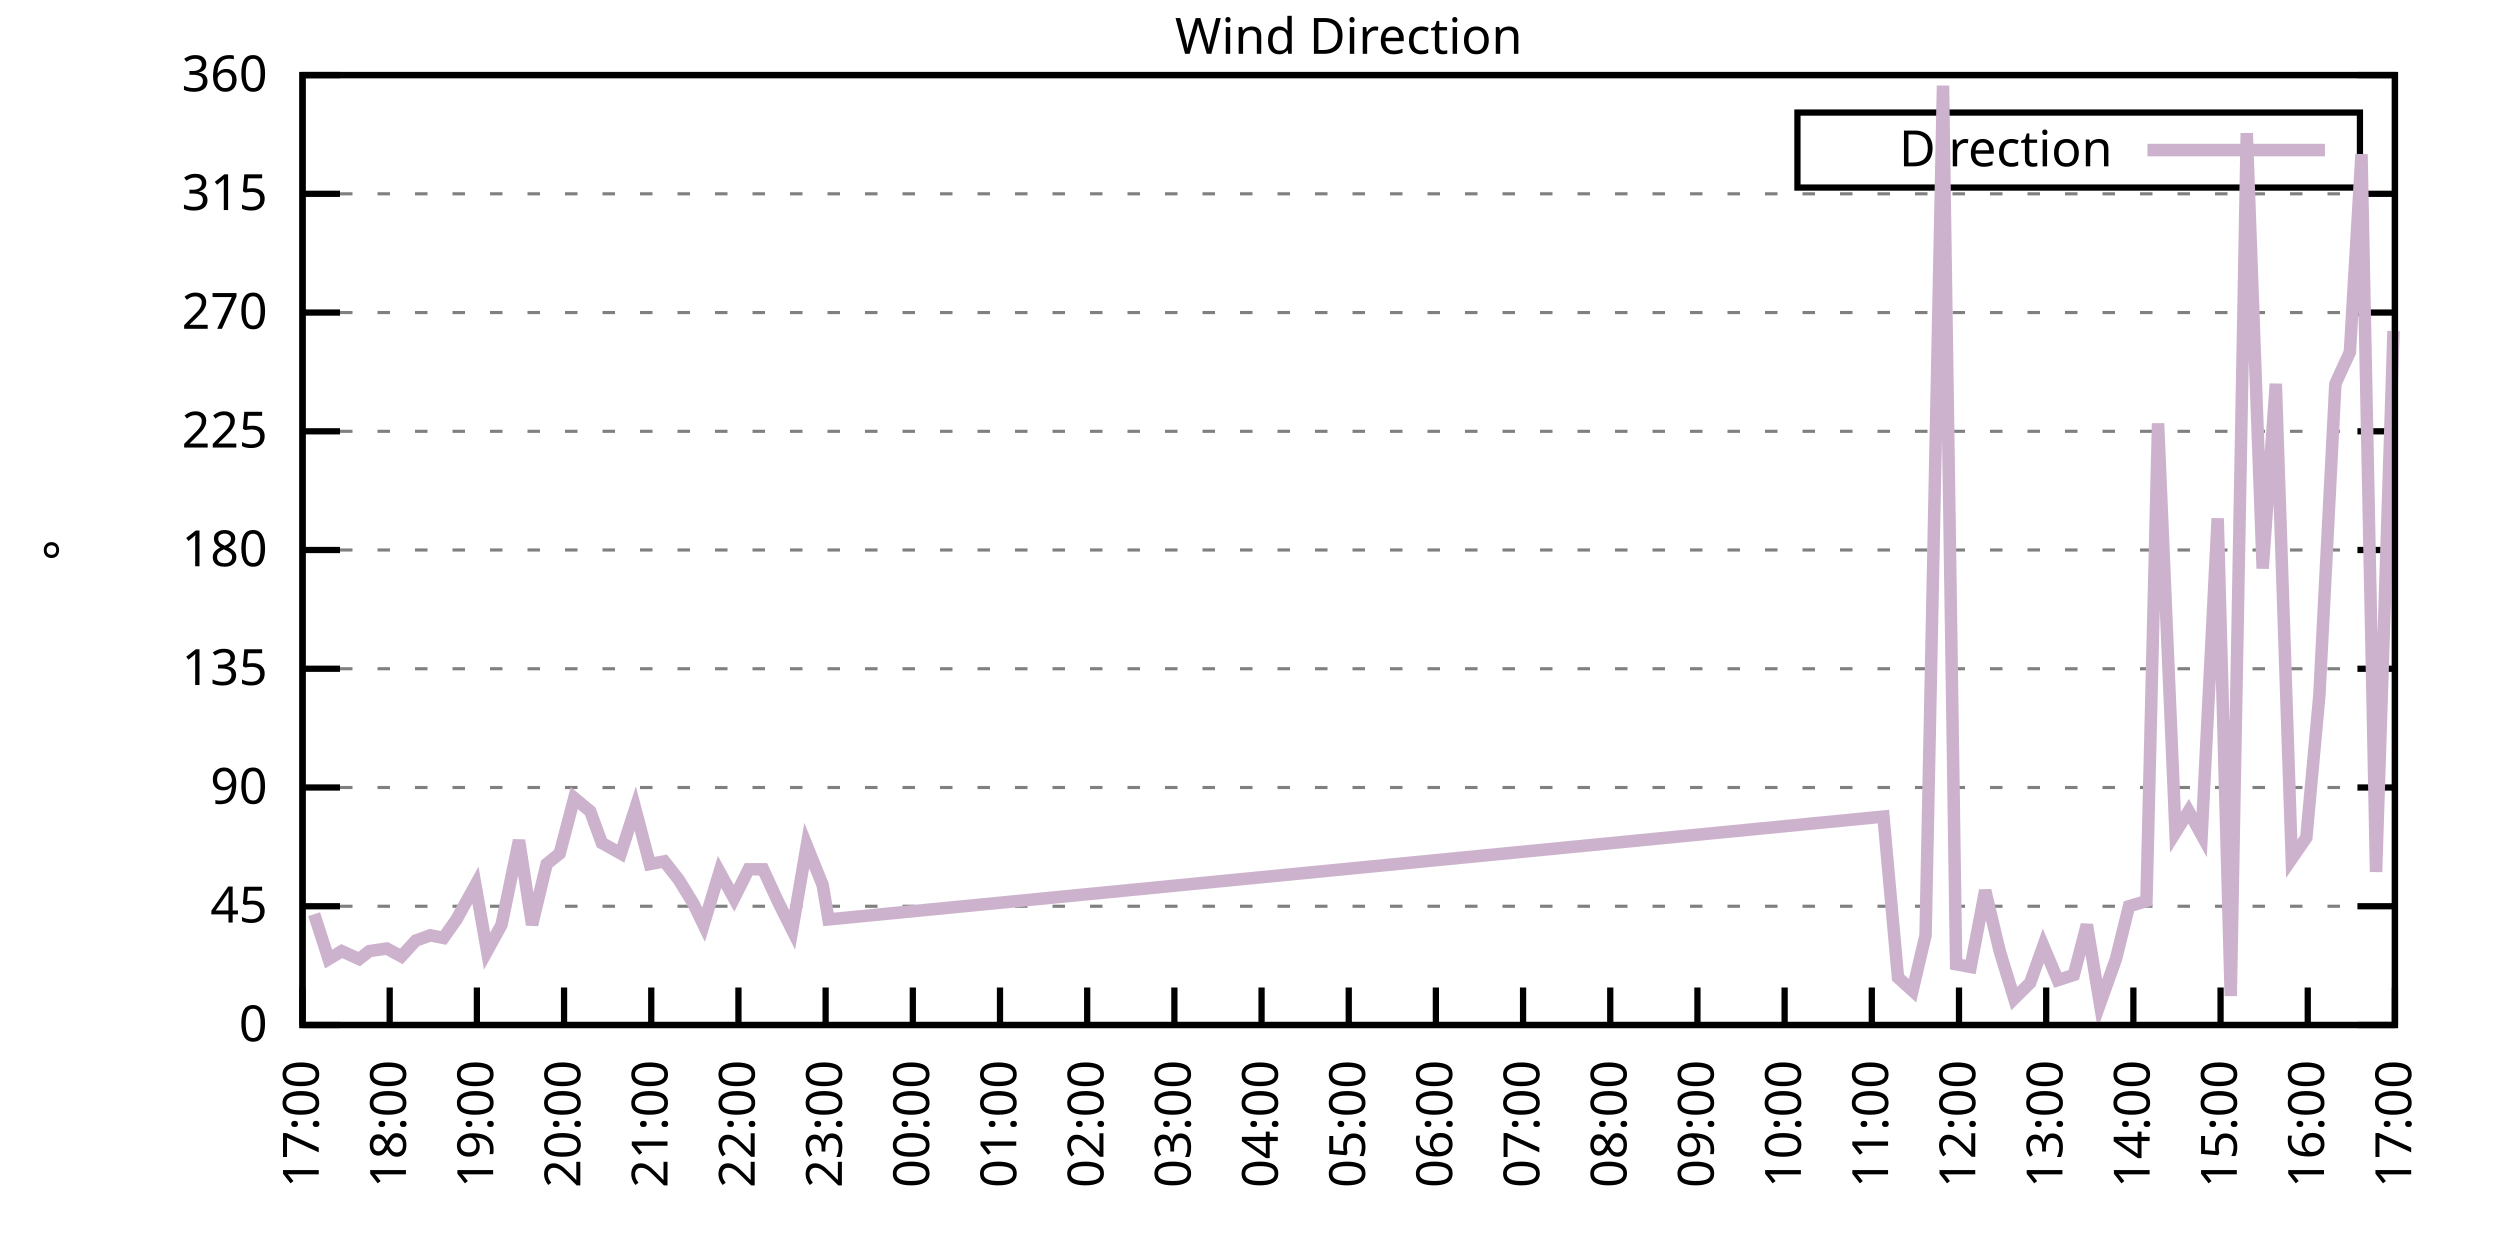
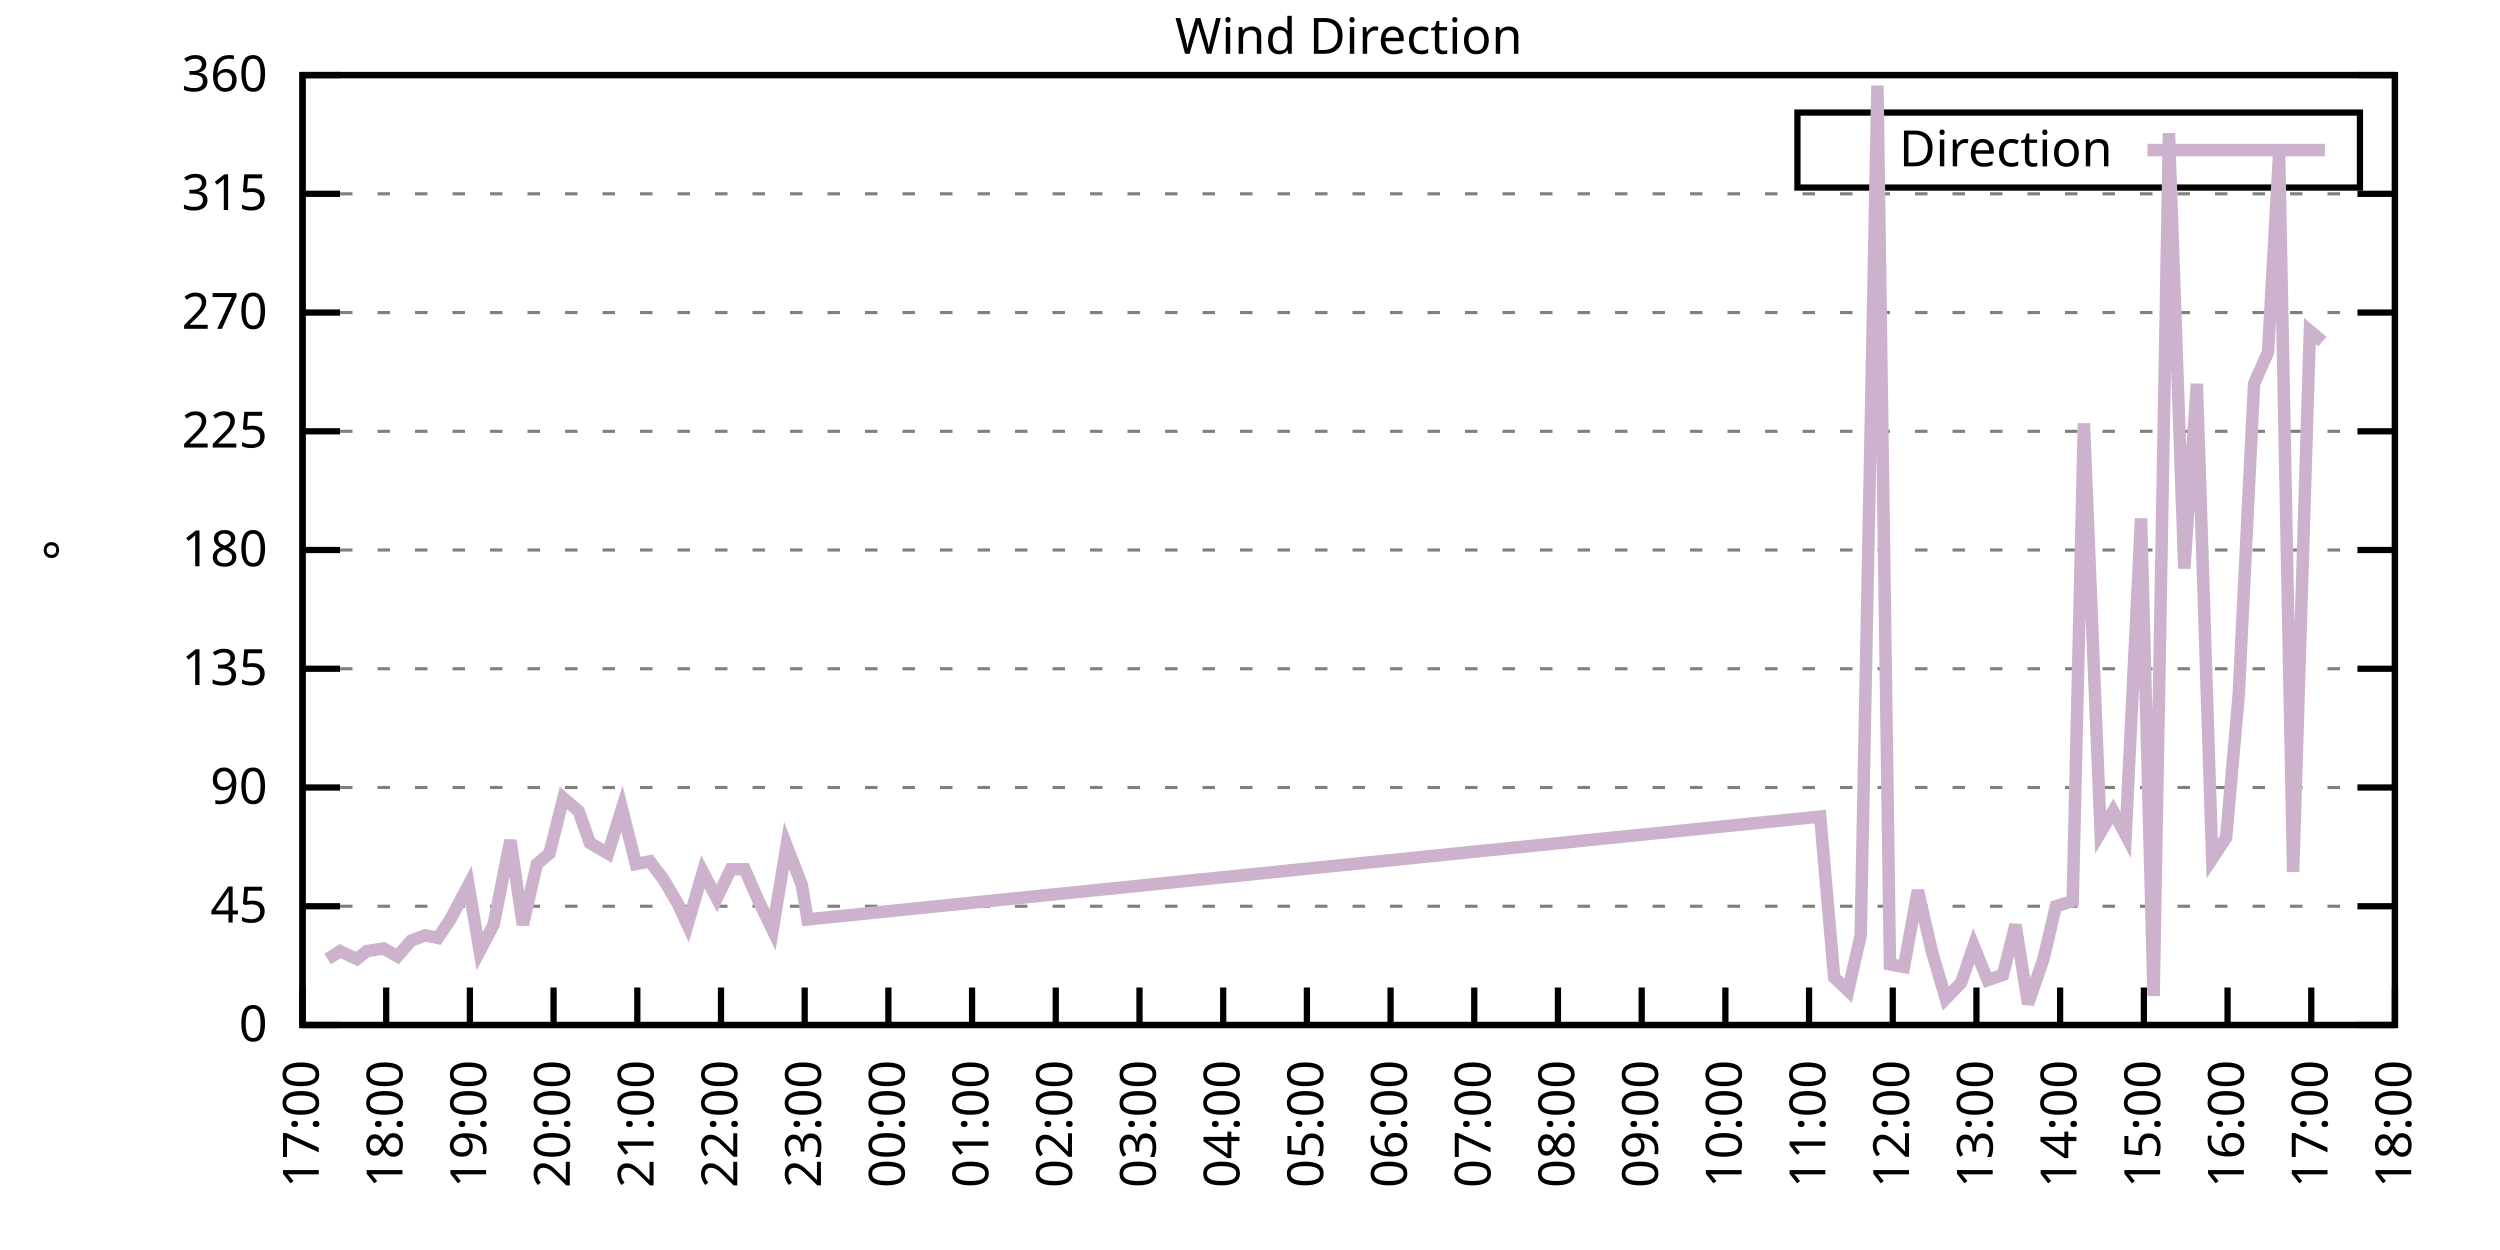
<svg xmlns="http://www.w3.org/2000/svg" xmlns:xlink="http://www.w3.org/1999/xlink" width="400" height="200" viewBox="0 0 400 200">
  <g id="gnuplot_canvas">
    <rect x="0" y="0" width="400" height="200" fill="none" />
    <defs>
      <circle id="gpDot" r="0.5" stroke-width="0.5" stroke="currentColor" />
      <path id="gpPt0" stroke-width="0.333" stroke="currentColor" d="M-1,0 h2 M0,-1 v2" />
      <path id="gpPt1" stroke-width="0.333" stroke="currentColor" d="M-1,-1 L1,1 M1,-1 L-1,1" />
      <path id="gpPt2" stroke-width="0.333" stroke="currentColor" d="M-1,0 L1,0 M0,-1 L0,1 M-1,-1 L1,1 M-1,1 L1,-1" />
      <rect id="gpPt3" stroke-width="0.333" stroke="currentColor" x="-1" y="-1" width="2" height="2" />
      <rect id="gpPt4" stroke-width="0.333" stroke="currentColor" fill="currentColor" x="-1" y="-1" width="2" height="2" />
      <circle id="gpPt5" stroke-width="0.333" stroke="currentColor" cx="0" cy="0" r="1" />
      <use xlink:href="#gpPt5" id="gpPt6" fill="currentColor" stroke="none" />
      <path id="gpPt7" stroke-width="0.333" stroke="currentColor" d="M0,-1.33 L-1.33,0.67 L1.33,0.67 z" />
      <use xlink:href="#gpPt7" id="gpPt8" fill="currentColor" stroke="none" />
      <use xlink:href="#gpPt7" id="gpPt9" stroke="currentColor" transform="rotate(180)" />
      <use xlink:href="#gpPt9" id="gpPt10" fill="currentColor" stroke="none" />
      <use xlink:href="#gpPt3" id="gpPt11" stroke="currentColor" transform="rotate(45)" />
      <use xlink:href="#gpPt11" id="gpPt12" fill="currentColor" stroke="none" />
      <path id="gpPt13" stroke-width="0.333" stroke="currentColor" d="M0,1.330 L1.265,0.411 L0.782,-1.067 L-0.782,-1.076 L-1.265,0.411 z" />
      <use xlink:href="#gpPt13" id="gpPt14" fill="currentColor" stroke="none" />
      <filter id="textbox" filterUnits="objectBoundingBox" x="0" y="0" height="1" width="1">
        <feFlood flood-color="white" flood-opacity="1" result="bgnd" />
        <feComposite in="SourceGraphic" in2="bgnd" operator="atop" />
      </filter>
      <filter id="greybox" filterUnits="objectBoundingBox" x="0" y="0" height="1" width="1">
        <feFlood flood-color="lightgrey" flood-opacity="1" result="grey" />
        <feComposite in="SourceGraphic" in2="grey" operator="atop" />
      </filter>
    </defs>
    <g fill="none" color="white" stroke="currentColor" stroke-width="1.00" stroke-linecap="butt" stroke-linejoin="miter">
</g>
    <g fill="none" color="black" stroke="currentColor" stroke-width="1.00" stroke-linecap="butt" stroke-linejoin="miter">
      <g stroke="none" shape-rendering="crispEdges">
        <polygon fill="rgb(255, 255, 255)" points="48.40,164.00 383.18,164.00 383.18,12.02 48.40,12.02 " />
      </g>
    </g>
    <g fill="none" color="black" stroke="currentColor" stroke-width="1.00" stroke-linecap="butt" stroke-linejoin="miter">
</g>
    <g fill="none" color="black" stroke="black" stroke-width="0.50" stroke-linecap="butt" stroke-linejoin="miter">
</g>
    <g fill="none" color="gray" stroke="currentColor" stroke-width="0.50" stroke-linecap="butt" stroke-linejoin="miter">
      <path stroke="gray" stroke-dasharray="2,4" class="gridline" d="M48.40,164.00 L383.19,164.00  " />
    </g>
    <g fill="none" color="gray" stroke="gray" stroke-width="1.00" stroke-linecap="butt" stroke-linejoin="miter">
</g>
    <g fill="none" color="black" stroke="currentColor" stroke-width="1.00" stroke-linecap="butt" stroke-linejoin="miter">
      <path stroke="black" d="M48.40,164.00 L54.40,164.00 M383.19,164.00 L377.19,164.00  " />
      <g transform="translate(42.80,166.60)" stroke="none" fill="black" font-family="Sans" font-size="8.00" text-anchor="end">
        <text>
          <tspan font-family="Sans"> 0</tspan>
        </text>
      </g>
    </g>
    <g fill="none" color="black" stroke="currentColor" stroke-width="1.00" stroke-linecap="butt" stroke-linejoin="miter">
</g>
    <g fill="none" color="black" stroke="black" stroke-width="0.50" stroke-linecap="butt" stroke-linejoin="miter">
</g>
    <g fill="none" color="gray" stroke="currentColor" stroke-width="0.50" stroke-linecap="butt" stroke-linejoin="miter">
      <path stroke="gray" stroke-dasharray="2,4" class="gridline" d="M48.40,145.00 L383.19,145.00  " />
    </g>
    <g fill="none" color="gray" stroke="gray" stroke-width="1.00" stroke-linecap="butt" stroke-linejoin="miter">
</g>
    <g fill="none" color="black" stroke="currentColor" stroke-width="1.00" stroke-linecap="butt" stroke-linejoin="miter">
      <path stroke="black" d="M48.40,145.00 L54.40,145.00 M383.19,145.00 L377.19,145.00  " />
      <g transform="translate(42.80,147.60)" stroke="none" fill="black" font-family="Sans" font-size="8.00" text-anchor="end">
        <text>
          <tspan font-family="Sans"> 45</tspan>
        </text>
      </g>
    </g>
    <g fill="none" color="black" stroke="currentColor" stroke-width="1.00" stroke-linecap="butt" stroke-linejoin="miter">
</g>
    <g fill="none" color="black" stroke="black" stroke-width="0.50" stroke-linecap="butt" stroke-linejoin="miter">
</g>
    <g fill="none" color="gray" stroke="currentColor" stroke-width="0.50" stroke-linecap="butt" stroke-linejoin="miter">
      <path stroke="gray" stroke-dasharray="2,4" class="gridline" d="M48.40,126.00 L383.19,126.00  " />
    </g>
    <g fill="none" color="gray" stroke="gray" stroke-width="1.00" stroke-linecap="butt" stroke-linejoin="miter">
</g>
    <g fill="none" color="black" stroke="currentColor" stroke-width="1.00" stroke-linecap="butt" stroke-linejoin="miter">
      <path stroke="black" d="M48.40,126.00 L54.40,126.00 M383.19,126.00 L377.19,126.00  " />
      <g transform="translate(42.80,128.60)" stroke="none" fill="black" font-family="Sans" font-size="8.00" text-anchor="end">
        <text>
          <tspan font-family="Sans"> 90</tspan>
        </text>
      </g>
    </g>
    <g fill="none" color="black" stroke="currentColor" stroke-width="1.00" stroke-linecap="butt" stroke-linejoin="miter">
</g>
    <g fill="none" color="black" stroke="black" stroke-width="0.50" stroke-linecap="butt" stroke-linejoin="miter">
</g>
    <g fill="none" color="gray" stroke="currentColor" stroke-width="0.50" stroke-linecap="butt" stroke-linejoin="miter">
      <path stroke="gray" stroke-dasharray="2,4" class="gridline" d="M48.40,107.00 L383.19,107.00  " />
    </g>
    <g fill="none" color="gray" stroke="gray" stroke-width="1.00" stroke-linecap="butt" stroke-linejoin="miter">
</g>
    <g fill="none" color="black" stroke="currentColor" stroke-width="1.00" stroke-linecap="butt" stroke-linejoin="miter">
      <path stroke="black" d="M48.40,107.00 L54.40,107.00 M383.19,107.00 L377.19,107.00  " />
      <g transform="translate(42.80,109.60)" stroke="none" fill="black" font-family="Sans" font-size="8.00" text-anchor="end">
        <text>
          <tspan font-family="Sans"> 135</tspan>
        </text>
      </g>
    </g>
    <g fill="none" color="black" stroke="currentColor" stroke-width="1.00" stroke-linecap="butt" stroke-linejoin="miter">
</g>
    <g fill="none" color="black" stroke="black" stroke-width="0.50" stroke-linecap="butt" stroke-linejoin="miter">
</g>
    <g fill="none" color="gray" stroke="currentColor" stroke-width="0.50" stroke-linecap="butt" stroke-linejoin="miter">
      <path stroke="gray" stroke-dasharray="2,4" class="gridline" d="M48.40,88.00 L383.19,88.00  " />
    </g>
    <g fill="none" color="gray" stroke="gray" stroke-width="1.00" stroke-linecap="butt" stroke-linejoin="miter">
</g>
    <g fill="none" color="black" stroke="currentColor" stroke-width="1.00" stroke-linecap="butt" stroke-linejoin="miter">
      <path stroke="black" d="M48.40,88.00 L54.40,88.00 M383.19,88.00 L377.19,88.00  " />
      <g transform="translate(42.80,90.60)" stroke="none" fill="black" font-family="Sans" font-size="8.00" text-anchor="end">
        <text>
          <tspan font-family="Sans"> 180</tspan>
        </text>
      </g>
    </g>
    <g fill="none" color="black" stroke="currentColor" stroke-width="1.00" stroke-linecap="butt" stroke-linejoin="miter">
</g>
    <g fill="none" color="black" stroke="black" stroke-width="0.50" stroke-linecap="butt" stroke-linejoin="miter">
</g>
    <g fill="none" color="gray" stroke="currentColor" stroke-width="0.50" stroke-linecap="butt" stroke-linejoin="miter">
      <path stroke="gray" stroke-dasharray="2,4" class="gridline" d="M48.40,69.01 L383.19,69.01  " />
    </g>
    <g fill="none" color="gray" stroke="gray" stroke-width="1.00" stroke-linecap="butt" stroke-linejoin="miter">
</g>
    <g fill="none" color="black" stroke="currentColor" stroke-width="1.00" stroke-linecap="butt" stroke-linejoin="miter">
      <path stroke="black" d="M48.40,69.01 L54.40,69.01 M383.19,69.01 L377.19,69.01  " />
      <g transform="translate(42.80,71.61)" stroke="none" fill="black" font-family="Sans" font-size="8.00" text-anchor="end">
        <text>
          <tspan font-family="Sans"> 225</tspan>
        </text>
      </g>
    </g>
    <g fill="none" color="black" stroke="currentColor" stroke-width="1.00" stroke-linecap="butt" stroke-linejoin="miter">
</g>
    <g fill="none" color="black" stroke="black" stroke-width="0.50" stroke-linecap="butt" stroke-linejoin="miter">
</g>
    <g fill="none" color="gray" stroke="currentColor" stroke-width="0.50" stroke-linecap="butt" stroke-linejoin="miter">
      <path stroke="gray" stroke-dasharray="2,4" class="gridline" d="M48.40,50.01 L383.19,50.01  " />
    </g>
    <g fill="none" color="gray" stroke="gray" stroke-width="1.00" stroke-linecap="butt" stroke-linejoin="miter">
</g>
    <g fill="none" color="black" stroke="currentColor" stroke-width="1.00" stroke-linecap="butt" stroke-linejoin="miter">
      <path stroke="black" d="M48.40,50.01 L54.40,50.01 M383.19,50.01 L377.19,50.01  " />
      <g transform="translate(42.80,52.61)" stroke="none" fill="black" font-family="Sans" font-size="8.00" text-anchor="end">
        <text>
          <tspan font-family="Sans"> 270</tspan>
        </text>
      </g>
    </g>
    <g fill="none" color="black" stroke="currentColor" stroke-width="1.00" stroke-linecap="butt" stroke-linejoin="miter">
</g>
    <g fill="none" color="black" stroke="black" stroke-width="0.50" stroke-linecap="butt" stroke-linejoin="miter">
</g>
    <g fill="none" color="gray" stroke="currentColor" stroke-width="0.50" stroke-linecap="butt" stroke-linejoin="miter">
      <path stroke="gray" stroke-dasharray="2,4" class="gridline" d="M48.40,31.01 L383.19,31.01  " />
    </g>
    <g fill="none" color="gray" stroke="gray" stroke-width="1.00" stroke-linecap="butt" stroke-linejoin="miter">
</g>
    <g fill="none" color="black" stroke="currentColor" stroke-width="1.00" stroke-linecap="butt" stroke-linejoin="miter">
      <path stroke="black" d="M48.40,31.01 L54.40,31.01 M383.19,31.01 L377.19,31.01  " />
      <g transform="translate(42.80,33.61)" stroke="none" fill="black" font-family="Sans" font-size="8.00" text-anchor="end">
        <text>
          <tspan font-family="Sans"> 315</tspan>
        </text>
      </g>
    </g>
    <g fill="none" color="black" stroke="currentColor" stroke-width="1.00" stroke-linecap="butt" stroke-linejoin="miter">
</g>
    <g fill="none" color="black" stroke="black" stroke-width="0.50" stroke-linecap="butt" stroke-linejoin="miter">
</g>
    <g fill="none" color="gray" stroke="currentColor" stroke-width="0.50" stroke-linecap="butt" stroke-linejoin="miter">
      <path stroke="gray" stroke-dasharray="2,4" class="gridline" d="M48.40,12.01 L383.19,12.01  " />
    </g>
    <g fill="none" color="gray" stroke="gray" stroke-width="1.00" stroke-linecap="butt" stroke-linejoin="miter">
</g>
    <g fill="none" color="black" stroke="currentColor" stroke-width="1.00" stroke-linecap="butt" stroke-linejoin="miter">
      <path stroke="black" d="M48.40,12.01 L54.40,12.01 M383.19,12.01 L377.19,12.01  " />
      <g transform="translate(42.80,14.61)" stroke="none" fill="black" font-family="Sans" font-size="8.00" text-anchor="end">
        <text>
          <tspan font-family="Sans"> 360</tspan>
        </text>
      </g>
    </g>
    <g fill="none" color="black" stroke="currentColor" stroke-width="1.00" stroke-linecap="butt" stroke-linejoin="miter">
      <path stroke="black" d="M48.40,164.00 L48.40,158.00  " />
      <g transform="translate(51.00,169.60) rotate(270.00)" stroke="none" fill="black" font-family="Sans" font-size="8.00" text-anchor="end">
        <text>
          <tspan font-family="Sans">17:00</tspan>
        </text>
      </g>
    </g>
    <g fill="none" color="black" stroke="currentColor" stroke-width="1.00" stroke-linecap="butt" stroke-linejoin="miter">
-       <path stroke="black" d="M62.35,164.00 L62.35,158.00  " />
-       <g transform="translate(64.95,169.60) rotate(270.00)" stroke="none" fill="black" font-family="Sans" font-size="8.00" text-anchor="end">
+       <path stroke="black" d="M61.79,164.00 L61.79,158.00  " />
+       <g transform="translate(64.39,169.60) rotate(270.00)" stroke="none" fill="black" font-family="Sans" font-size="8.00" text-anchor="end">
        <text>
          <tspan font-family="Sans">18:00</tspan>
        </text>
      </g>
    </g>
    <g fill="none" color="black" stroke="currentColor" stroke-width="1.00" stroke-linecap="butt" stroke-linejoin="miter">
-       <path stroke="black" d="M76.30,164.00 L76.30,158.00  " />
-       <g transform="translate(78.90,169.60) rotate(270.00)" stroke="none" fill="black" font-family="Sans" font-size="8.00" text-anchor="end">
+       <path stroke="black" d="M75.18,164.00 L75.18,158.00  " />
+       <g transform="translate(77.78,169.60) rotate(270.00)" stroke="none" fill="black" font-family="Sans" font-size="8.00" text-anchor="end">
        <text>
          <tspan font-family="Sans">19:00</tspan>
        </text>
      </g>
    </g>
    <g fill="none" color="black" stroke="currentColor" stroke-width="1.00" stroke-linecap="butt" stroke-linejoin="miter">
-       <path stroke="black" d="M90.25,164.00 L90.25,158.00  " />
-       <g transform="translate(92.85,169.60) rotate(270.00)" stroke="none" fill="black" font-family="Sans" font-size="8.00" text-anchor="end">
+       <path stroke="black" d="M88.57,164.00 L88.57,158.00  " />
+       <g transform="translate(91.17,169.60) rotate(270.00)" stroke="none" fill="black" font-family="Sans" font-size="8.00" text-anchor="end">
        <text>
          <tspan font-family="Sans">20:00</tspan>
        </text>
      </g>
    </g>
    <g fill="none" color="black" stroke="currentColor" stroke-width="1.00" stroke-linecap="butt" stroke-linejoin="miter">
-       <path stroke="black" d="M104.20,164.00 L104.20,158.00  " />
-       <g transform="translate(106.80,169.60) rotate(270.00)" stroke="none" fill="black" font-family="Sans" font-size="8.00" text-anchor="end">
+       <path stroke="black" d="M101.97,164.00 L101.97,158.00  " />
+       <g transform="translate(104.57,169.60) rotate(270.00)" stroke="none" fill="black" font-family="Sans" font-size="8.00" text-anchor="end">
        <text>
          <tspan font-family="Sans">21:00</tspan>
        </text>
      </g>
    </g>
    <g fill="none" color="black" stroke="currentColor" stroke-width="1.00" stroke-linecap="butt" stroke-linejoin="miter">
-       <path stroke="black" d="M118.15,164.00 L118.15,158.00  " />
-       <g transform="translate(120.75,169.60) rotate(270.00)" stroke="none" fill="black" font-family="Sans" font-size="8.00" text-anchor="end">
+       <path stroke="black" d="M115.36,164.00 L115.36,158.00  " />
+       <g transform="translate(117.96,169.60) rotate(270.00)" stroke="none" fill="black" font-family="Sans" font-size="8.00" text-anchor="end">
        <text>
          <tspan font-family="Sans">22:00</tspan>
        </text>
      </g>
    </g>
    <g fill="none" color="black" stroke="currentColor" stroke-width="1.00" stroke-linecap="butt" stroke-linejoin="miter">
-       <path stroke="black" d="M132.10,164.00 L132.10,158.00  " />
-       <g transform="translate(134.70,169.60) rotate(270.00)" stroke="none" fill="black" font-family="Sans" font-size="8.00" text-anchor="end">
+       <path stroke="black" d="M128.75,164.00 L128.75,158.00  " />
+       <g transform="translate(131.35,169.60) rotate(270.00)" stroke="none" fill="black" font-family="Sans" font-size="8.00" text-anchor="end">
        <text>
          <tspan font-family="Sans">23:00</tspan>
        </text>
      </g>
    </g>
    <g fill="none" color="black" stroke="currentColor" stroke-width="1.00" stroke-linecap="butt" stroke-linejoin="miter">
-       <path stroke="black" d="M146.05,164.00 L146.05,158.00  " />
-       <g transform="translate(148.65,169.60) rotate(270.00)" stroke="none" fill="black" font-family="Sans" font-size="8.00" text-anchor="end">
+       <path stroke="black" d="M142.14,164.00 L142.14,158.00  " />
+       <g transform="translate(144.74,169.60) rotate(270.00)" stroke="none" fill="black" font-family="Sans" font-size="8.00" text-anchor="end">
        <text>
          <tspan font-family="Sans">00:00</tspan>
        </text>
      </g>
    </g>
    <g fill="none" color="black" stroke="currentColor" stroke-width="1.00" stroke-linecap="butt" stroke-linejoin="miter">
-       <path stroke="black" d="M160.00,164.00 L160.00,158.00  " />
-       <g transform="translate(162.60,169.60) rotate(270.00)" stroke="none" fill="black" font-family="Sans" font-size="8.00" text-anchor="end">
+       <path stroke="black" d="M155.53,164.00 L155.53,158.00  " />
+       <g transform="translate(158.13,169.60) rotate(270.00)" stroke="none" fill="black" font-family="Sans" font-size="8.00" text-anchor="end">
        <text>
          <tspan font-family="Sans">01:00</tspan>
        </text>
      </g>
    </g>
    <g fill="none" color="black" stroke="currentColor" stroke-width="1.00" stroke-linecap="butt" stroke-linejoin="miter">
-       <path stroke="black" d="M173.95,164.00 L173.95,158.00  " />
-       <g transform="translate(176.55,169.60) rotate(270.00)" stroke="none" fill="black" font-family="Sans" font-size="8.00" text-anchor="end">
+       <path stroke="black" d="M168.92,164.00 L168.92,158.00  " />
+       <g transform="translate(171.52,169.60) rotate(270.00)" stroke="none" fill="black" font-family="Sans" font-size="8.00" text-anchor="end">
        <text>
          <tspan font-family="Sans">02:00</tspan>
        </text>
      </g>
    </g>
    <g fill="none" color="black" stroke="currentColor" stroke-width="1.00" stroke-linecap="butt" stroke-linejoin="miter">
-       <path stroke="black" d="M187.90,164.00 L187.90,158.00  " />
-       <g transform="translate(190.50,169.60) rotate(270.00)" stroke="none" fill="black" font-family="Sans" font-size="8.00" text-anchor="end">
+       <path stroke="black" d="M182.32,164.00 L182.32,158.00  " />
+       <g transform="translate(184.92,169.60) rotate(270.00)" stroke="none" fill="black" font-family="Sans" font-size="8.00" text-anchor="end">
        <text>
          <tspan font-family="Sans">03:00</tspan>
        </text>
      </g>
    </g>
    <g fill="none" color="black" stroke="currentColor" stroke-width="1.00" stroke-linecap="butt" stroke-linejoin="miter">
-       <path stroke="black" d="M201.85,164.00 L201.85,158.00  " />
-       <g transform="translate(204.45,169.60) rotate(270.00)" stroke="none" fill="black" font-family="Sans" font-size="8.00" text-anchor="end">
+       <path stroke="black" d="M195.71,164.00 L195.71,158.00  " />
+       <g transform="translate(198.31,169.60) rotate(270.00)" stroke="none" fill="black" font-family="Sans" font-size="8.00" text-anchor="end">
        <text>
          <tspan font-family="Sans">04:00</tspan>
        </text>
      </g>
    </g>
    <g fill="none" color="black" stroke="currentColor" stroke-width="1.00" stroke-linecap="butt" stroke-linejoin="miter">
-       <path stroke="black" d="M215.80,164.00 L215.80,158.00  " />
-       <g transform="translate(218.40,169.60) rotate(270.00)" stroke="none" fill="black" font-family="Sans" font-size="8.00" text-anchor="end">
+       <path stroke="black" d="M209.10,164.00 L209.10,158.00  " />
+       <g transform="translate(211.70,169.60) rotate(270.00)" stroke="none" fill="black" font-family="Sans" font-size="8.00" text-anchor="end">
        <text>
          <tspan font-family="Sans">05:00</tspan>
        </text>
      </g>
    </g>
    <g fill="none" color="black" stroke="currentColor" stroke-width="1.00" stroke-linecap="butt" stroke-linejoin="miter">
-       <path stroke="black" d="M229.74,164.00 L229.74,158.00  " />
-       <g transform="translate(232.34,169.60) rotate(270.00)" stroke="none" fill="black" font-family="Sans" font-size="8.00" text-anchor="end">
+       <path stroke="black" d="M222.49,164.00 L222.49,158.00  " />
+       <g transform="translate(225.09,169.60) rotate(270.00)" stroke="none" fill="black" font-family="Sans" font-size="8.00" text-anchor="end">
        <text>
          <tspan font-family="Sans">06:00</tspan>
        </text>
      </g>
    </g>
    <g fill="none" color="black" stroke="currentColor" stroke-width="1.00" stroke-linecap="butt" stroke-linejoin="miter">
-       <path stroke="black" d="M243.69,164.00 L243.69,158.00  " />
-       <g transform="translate(246.29,169.60) rotate(270.00)" stroke="none" fill="black" font-family="Sans" font-size="8.00" text-anchor="end">
+       <path stroke="black" d="M235.88,164.00 L235.88,158.00  " />
+       <g transform="translate(238.48,169.60) rotate(270.00)" stroke="none" fill="black" font-family="Sans" font-size="8.00" text-anchor="end">
        <text>
          <tspan font-family="Sans">07:00</tspan>
        </text>
      </g>
    </g>
    <g fill="none" color="black" stroke="currentColor" stroke-width="1.00" stroke-linecap="butt" stroke-linejoin="miter">
-       <path stroke="black" d="M257.64,164.00 L257.64,158.00  " />
-       <g transform="translate(260.24,169.60) rotate(270.00)" stroke="none" fill="black" font-family="Sans" font-size="8.00" text-anchor="end">
+       <path stroke="black" d="M249.27,164.00 L249.27,158.00  " />
+       <g transform="translate(251.87,169.60) rotate(270.00)" stroke="none" fill="black" font-family="Sans" font-size="8.00" text-anchor="end">
        <text>
          <tspan font-family="Sans">08:00</tspan>
        </text>
      </g>
    </g>
    <g fill="none" color="black" stroke="currentColor" stroke-width="1.00" stroke-linecap="butt" stroke-linejoin="miter">
-       <path stroke="black" d="M271.59,164.00 L271.59,158.00  " />
-       <g transform="translate(274.19,169.60) rotate(270.00)" stroke="none" fill="black" font-family="Sans" font-size="8.00" text-anchor="end">
+       <path stroke="black" d="M262.67,164.00 L262.67,158.00  " />
+       <g transform="translate(265.27,169.60) rotate(270.00)" stroke="none" fill="black" font-family="Sans" font-size="8.00" text-anchor="end">
        <text>
          <tspan font-family="Sans">09:00</tspan>
        </text>
      </g>
    </g>
    <g fill="none" color="black" stroke="currentColor" stroke-width="1.00" stroke-linecap="butt" stroke-linejoin="miter">
-       <path stroke="black" d="M285.54,164.00 L285.54,158.00  " />
-       <g transform="translate(288.14,169.60) rotate(270.00)" stroke="none" fill="black" font-family="Sans" font-size="8.00" text-anchor="end">
+       <path stroke="black" d="M276.06,164.00 L276.06,158.00  " />
+       <g transform="translate(278.66,169.60) rotate(270.00)" stroke="none" fill="black" font-family="Sans" font-size="8.00" text-anchor="end">
        <text>
          <tspan font-family="Sans">10:00</tspan>
        </text>
      </g>
    </g>
    <g fill="none" color="black" stroke="currentColor" stroke-width="1.00" stroke-linecap="butt" stroke-linejoin="miter">
-       <path stroke="black" d="M299.49,164.00 L299.49,158.00  " />
-       <g transform="translate(302.09,169.60) rotate(270.00)" stroke="none" fill="black" font-family="Sans" font-size="8.00" text-anchor="end">
+       <path stroke="black" d="M289.45,164.00 L289.45,158.00  " />
+       <g transform="translate(292.05,169.60) rotate(270.00)" stroke="none" fill="black" font-family="Sans" font-size="8.00" text-anchor="end">
        <text>
          <tspan font-family="Sans">11:00</tspan>
        </text>
      </g>
    </g>
    <g fill="none" color="black" stroke="currentColor" stroke-width="1.00" stroke-linecap="butt" stroke-linejoin="miter">
-       <path stroke="black" d="M313.44,164.00 L313.44,158.00  " />
-       <g transform="translate(316.04,169.60) rotate(270.00)" stroke="none" fill="black" font-family="Sans" font-size="8.00" text-anchor="end">
+       <path stroke="black" d="M302.84,164.00 L302.84,158.00  " />
+       <g transform="translate(305.44,169.60) rotate(270.00)" stroke="none" fill="black" font-family="Sans" font-size="8.00" text-anchor="end">
        <text>
          <tspan font-family="Sans">12:00</tspan>
        </text>
      </g>
    </g>
    <g fill="none" color="black" stroke="currentColor" stroke-width="1.00" stroke-linecap="butt" stroke-linejoin="miter">
-       <path stroke="black" d="M327.39,164.00 L327.39,158.00  " />
-       <g transform="translate(329.99,169.60) rotate(270.00)" stroke="none" fill="black" font-family="Sans" font-size="8.00" text-anchor="end">
+       <path stroke="black" d="M316.23,164.00 L316.23,158.00  " />
+       <g transform="translate(318.83,169.60) rotate(270.00)" stroke="none" fill="black" font-family="Sans" font-size="8.00" text-anchor="end">
        <text>
          <tspan font-family="Sans">13:00</tspan>
        </text>
      </g>
    </g>
    <g fill="none" color="black" stroke="currentColor" stroke-width="1.00" stroke-linecap="butt" stroke-linejoin="miter">
-       <path stroke="black" d="M341.34,164.00 L341.34,158.00  " />
-       <g transform="translate(343.94,169.60) rotate(270.00)" stroke="none" fill="black" font-family="Sans" font-size="8.00" text-anchor="end">
+       <path stroke="black" d="M329.62,164.00 L329.62,158.00  " />
+       <g transform="translate(332.22,169.60) rotate(270.00)" stroke="none" fill="black" font-family="Sans" font-size="8.00" text-anchor="end">
        <text>
          <tspan font-family="Sans">14:00</tspan>
        </text>
      </g>
    </g>
    <g fill="none" color="black" stroke="currentColor" stroke-width="1.00" stroke-linecap="butt" stroke-linejoin="miter">
-       <path stroke="black" d="M355.29,164.00 L355.29,158.00  " />
-       <g transform="translate(357.89,169.60) rotate(270.00)" stroke="none" fill="black" font-family="Sans" font-size="8.00" text-anchor="end">
+       <path stroke="black" d="M343.02,164.00 L343.02,158.00  " />
+       <g transform="translate(345.62,169.60) rotate(270.00)" stroke="none" fill="black" font-family="Sans" font-size="8.00" text-anchor="end">
        <text>
          <tspan font-family="Sans">15:00</tspan>
        </text>
      </g>
    </g>
    <g fill="none" color="black" stroke="currentColor" stroke-width="1.00" stroke-linecap="butt" stroke-linejoin="miter">
-       <path stroke="black" d="M369.24,164.00 L369.24,158.00  " />
-       <g transform="translate(371.84,169.60) rotate(270.00)" stroke="none" fill="black" font-family="Sans" font-size="8.00" text-anchor="end">
+       <path stroke="black" d="M356.41,164.00 L356.41,158.00  " />
+       <g transform="translate(359.01,169.60) rotate(270.00)" stroke="none" fill="black" font-family="Sans" font-size="8.00" text-anchor="end">
        <text>
          <tspan font-family="Sans">16:00</tspan>
+         </text>
+       </g>
+     </g>
+     <g fill="none" color="black" stroke="currentColor" stroke-width="1.00" stroke-linecap="butt" stroke-linejoin="miter">
+       <path stroke="black" d="M369.80,164.00 L369.80,158.00  " />
+       <g transform="translate(372.40,169.60) rotate(270.00)" stroke="none" fill="black" font-family="Sans" font-size="8.00" text-anchor="end">
+         <text>
+           <tspan font-family="Sans">17:00</tspan>
        </text>
      </g>
    </g>
    <g fill="none" color="black" stroke="currentColor" stroke-width="1.00" stroke-linecap="butt" stroke-linejoin="miter">
      <path stroke="black" d="M383.19,164.00 L383.19,158.00  " />
      <g transform="translate(385.79,169.60) rotate(270.00)" stroke="none" fill="black" font-family="Sans" font-size="8.00" text-anchor="end">
        <text>
-           <tspan font-family="Sans">17:00</tspan>
+           <tspan font-family="Sans">18:00</tspan>
        </text>
      </g>
    </g>
    <g fill="none" color="black" stroke="currentColor" stroke-width="1.00" stroke-linecap="butt" stroke-linejoin="miter">
</g>
    <g fill="none" color="black" stroke="currentColor" stroke-width="1.00" stroke-linecap="butt" stroke-linejoin="miter">
      <path stroke="black" d="M48.40,12.01 L48.40,164.00 L383.19,164.00 L383.19,12.01 L48.40,12.01 Z  " />
    </g>
    <g fill="none" color="black" stroke="currentColor" stroke-width="1.00" stroke-linecap="butt" stroke-linejoin="miter">
</g>
    <g fill="none" color="black" stroke="currentColor" stroke-width="1.00" stroke-linecap="butt" stroke-linejoin="miter">
      <path stroke="black" d="M287.59,30.01 L287.59,18.01 L377.59,18.01 L377.59,30.01 L287.59,30.01 Z  " />
    </g>
    <g id="Wind_direction_plot_1">
      <g fill="none" color="white" stroke="black" stroke-width="2.00" stroke-linecap="butt" stroke-linejoin="miter">
</g>
      <g fill="none" color="black" stroke="currentColor" stroke-width="2.00" stroke-linecap="butt" stroke-linejoin="miter">
        <g transform="translate(337.99,26.61)" stroke="none" fill="black" font-family="Sans" font-size="8.00" text-anchor="end">
          <text>
            <tspan font-family="Sans">Direction</tspan>
          </text>
        </g>
      </g>
      <g fill="none" color="black" stroke="currentColor" stroke-width="2.00" stroke-linecap="butt" stroke-linejoin="miter">
-         <path stroke="rgb(204, 178, 204)" d="M343.59,24.01 L371.99,24.01 M50.26,146.27 L52.58,153.45 L54.68,152.18 L57.47,153.45 L59.09,152.18 L61.88,151.76   L64.21,153.02 L66.53,150.49 L68.86,149.65 L70.95,150.07 L73.04,147.11 L76.07,141.62 L77.93,152.18 L80.25,147.96   L83.04,134.45 L85.13,147.96 L87.46,138.25 L89.55,136.56 L91.88,127.69 L94.43,129.80 L96.29,134.87 L99.32,136.56   L101.64,129.38 L103.97,138.25 L106.29,137.82 L108.62,140.78 L110.94,144.58 L112.57,147.96 L115.13,139.51 L117.45,143.73   L119.78,139.09 L122.10,139.09 L124.43,144.16 L126.75,148.80 L129.08,135.29 L131.63,141.62 L132.56,147.11 L301.35,130.65   L303.68,156.40 L306.00,158.51 L308.09,149.65 L310.88,13.70 L312.98,154.29 L315.30,154.71 L317.63,142.47 L319.95,152.18   L322.28,159.78 L324.83,157.24 L326.93,151.33 L329.25,156.82 L331.81,155.98 L333.90,147.96 L335.99,160.62 L338.55,153.45   L340.64,145.00 L343.43,144.16 L345.29,67.74 L348.08,133.18 L350.18,129.80 L352.27,133.60 L354.83,82.94 L356.92,159.36   L359.48,21.30 L362.03,90.96 L364.13,61.41 L366.68,137.40 L369.01,134.02 L371.10,111.23 L373.66,61.41 L375.98,56.34   L377.84,24.68 L380.17,139.51 L382.96,52.96  " />
+         <path stroke="rgb(204, 178, 204)" d="M343.59,24.01 L371.99,24.01 M52.42,153.45 L54.43,152.18 L57.10,153.45 L58.67,152.18 L61.35,151.76 L63.58,153.02   L65.81,150.49 L68.04,149.65 L70.05,150.07 L72.06,147.11 L74.96,141.62 L76.75,152.18 L78.98,147.96 L81.66,134.45   L83.66,147.96 L85.90,138.25 L87.91,136.56 L90.14,127.69 L92.59,129.80 L94.38,134.87 L97.28,136.56 L99.51,129.38   L101.74,138.25 L103.98,137.82 L106.21,140.78 L108.44,144.58 L110.00,147.96 L112.46,139.51 L114.69,143.73 L116.92,139.09   L119.15,139.09 L121.38,144.16 L123.62,148.80 L125.85,135.29 L128.30,141.62 L129.20,147.11 L291.23,130.65 L293.47,156.40   L295.70,158.51 L297.71,149.65 L300.39,13.70 L302.39,154.29 L304.63,154.71 L306.86,142.47 L309.09,152.18 L311.32,159.78   L313.78,157.24 L315.79,151.33 L318.02,156.82 L320.47,155.98 L322.48,147.96 L324.49,160.62 L326.95,153.45 L328.95,145.00   L331.63,144.16 L333.42,67.74 L336.10,133.18 L338.10,129.80 L340.11,133.60 L342.57,82.94 L344.58,159.36 L347.03,21.30   L349.49,90.96 L351.50,61.41 L353.95,137.40 L356.18,134.02 L358.19,111.23 L360.65,61.41 L362.88,56.34 L364.66,24.68   L366.90,139.51 L369.58,52.96 L371.58,54.65  " />
      </g>
    </g>
    <g fill="none" color="black" stroke="currentColor" stroke-width="2.00" stroke-linecap="butt" stroke-linejoin="miter">
</g>
    <g fill="none" color="black" stroke="black" stroke-width="1.00" stroke-linecap="butt" stroke-linejoin="miter">
</g>
    <g fill="none" color="black" stroke="currentColor" stroke-width="1.00" stroke-linecap="butt" stroke-linejoin="miter">
      <path stroke="black" d="M48.40,12.01 L48.40,164.00 L383.19,164.00 L383.19,12.01 L48.40,12.01 Z  " />
      <g transform="translate(12.80,88.01) rotate(270.00)" stroke="none" fill="black" font-family="Sans" font-size="8.00" text-anchor="middle">
        <text>
          <tspan font-family="Sans">°</tspan>
        </text>
      </g>
    </g>
    <g fill="none" color="black" stroke="currentColor" stroke-width="1.00" stroke-linecap="butt" stroke-linejoin="miter">
</g>
    <g fill="none" color="black" stroke="currentColor" stroke-width="1.00" stroke-linecap="butt" stroke-linejoin="miter">
      <g transform="translate(215.79,8.61)" stroke="none" fill="black" font-family="Sans" font-size="8.00" text-anchor="middle">
        <text>
          <tspan font-family="Sans">Wind Direction</tspan>
        </text>
      </g>
    </g>
    <g fill="none" color="black" stroke="currentColor" stroke-width="1.00" stroke-linecap="butt" stroke-linejoin="miter">
</g>
  </g>
</svg>
